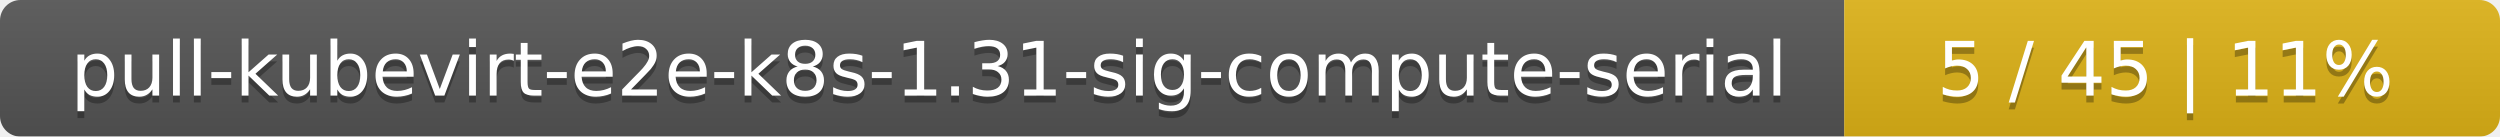
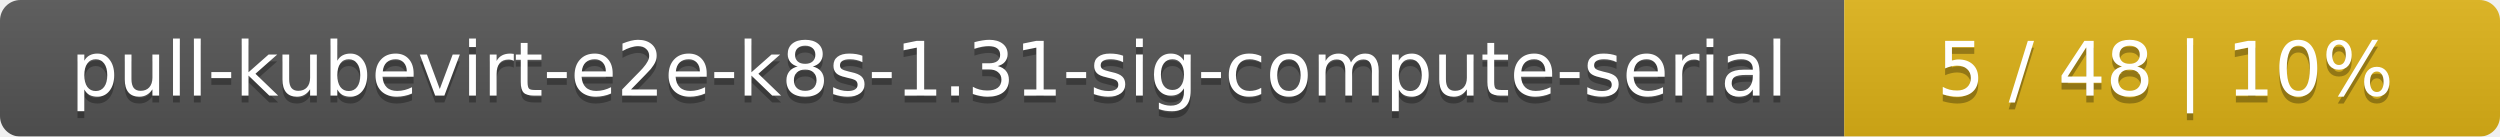
<svg xmlns="http://www.w3.org/2000/svg" width="366" height="20">
  <linearGradient id="smooth" x2="0" y2="100%">
    <stop offset="0" stop-color="#bbb" stop-opacity=".1" />
    <stop offset="1" stop-opacity=".1" />
  </linearGradient>
  <mask id="round">
    <rect width="366" height="20" rx="3" fill="#fff" />
  </mask>
  <g mask="url(#round)">
    <rect width="270" height="20" fill="#555" />
    <rect x="270" width="96" height="20" fill="#dfb317" />
    <rect width="366" height="20" fill="url(#smooth)" />
  </g>
  <g fill="#fff" text-anchor="middle" font-family="DejaVu Sans,Verdana,Geneva,sans-serif" font-size="11">
    <text x="136" y="15" fill="#010101" fill-opacity=".3">pull-kubevirt-e2e-k8s-1.31-sig-compute-serial</text>
    <text x="136" y="14">pull-kubevirt-e2e-k8s-1.31-sig-compute-serial</text>
-     <text x="317" y="15" fill="#010101" fill-opacity=".3">5 / 45    |    11%</text>
-     <text x="317" y="14">5 / 45    |    11%</text>
+     <text x="317" y="15" fill="#010101" fill-opacity=".3">5 / 48    |    10%</text>
+     <text x="317" y="14">5 / 48    |    10%</text>
  </g>
</svg>
